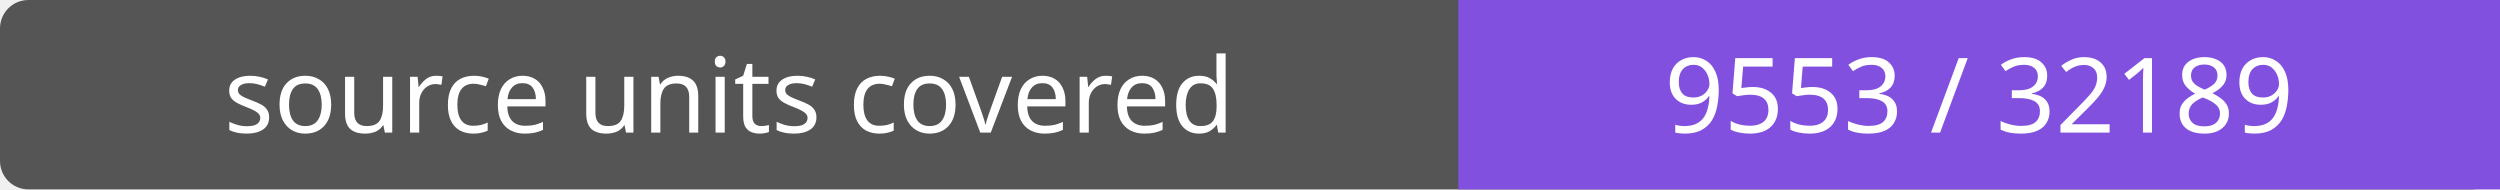
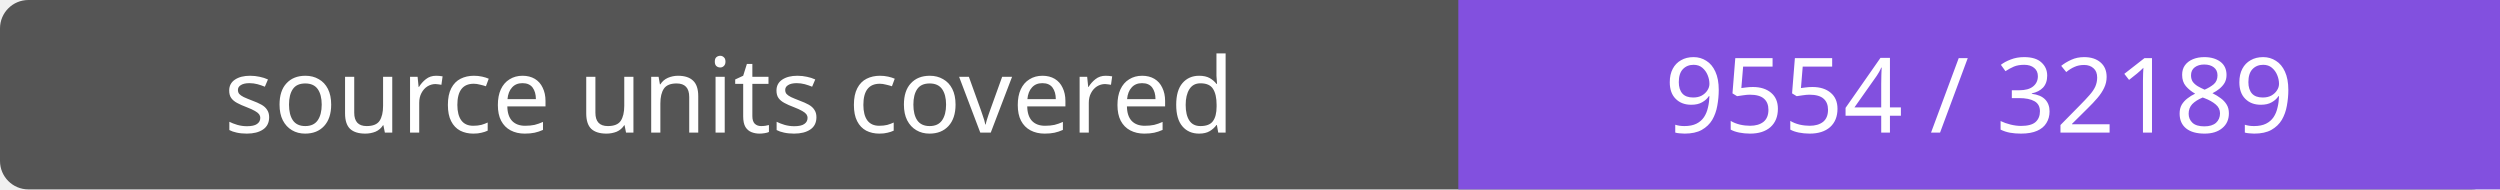
- <svg xmlns="http://www.w3.org/2000/svg" width="264" height="20" role="img" aria-label="source units covered: 9553 / 32189">
+ <svg xmlns="http://www.w3.org/2000/svg" width="264" height="20" role="img" aria-label="source units covered: 9554 / 32189">
  <rect width="264" height="20" rx="3" fill="#555" />
  <path fill="#8250df" d="M154 0h110v20H154z" />
  <g fill="#fff" text-anchor="middle" font-family="Verdana,sans-serif" font-size="11">
    <text x="77.0" y="14">source units covered</text>
-     <text x="209.0" y="14">9553 / 32189</text>
+     <text x="209.0" y="14">9554 / 32189</text>
  </g>
</svg>
